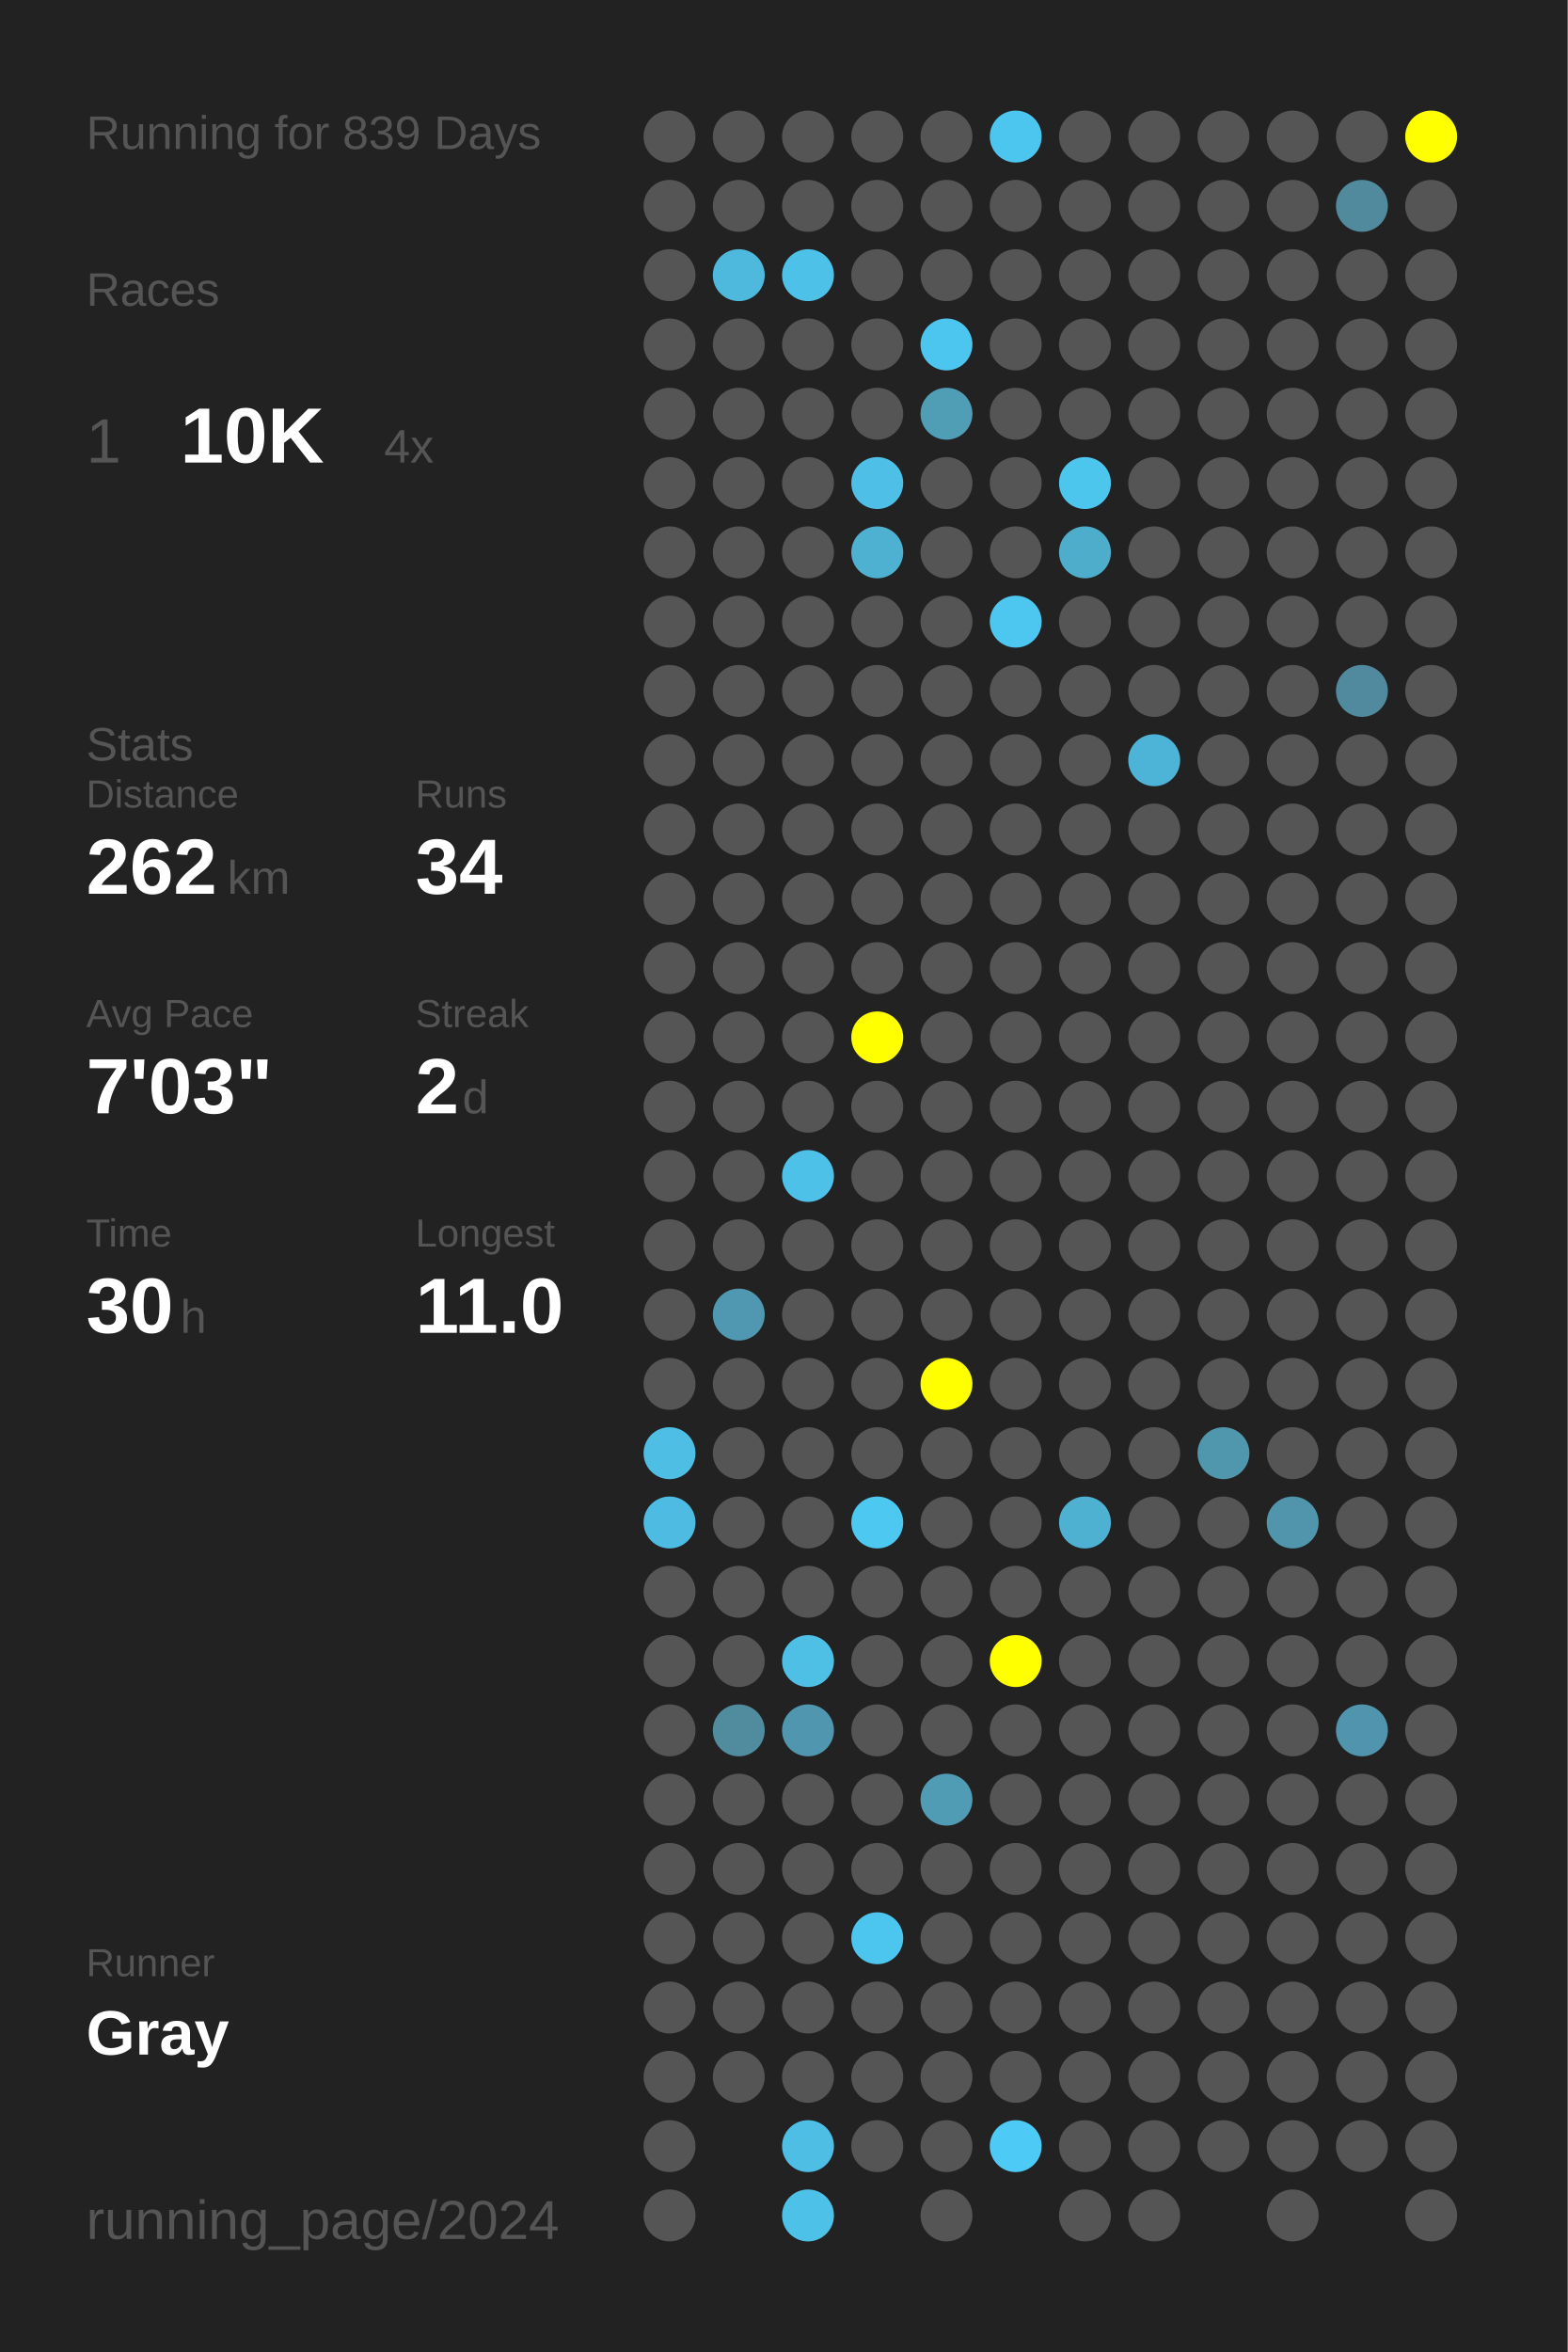
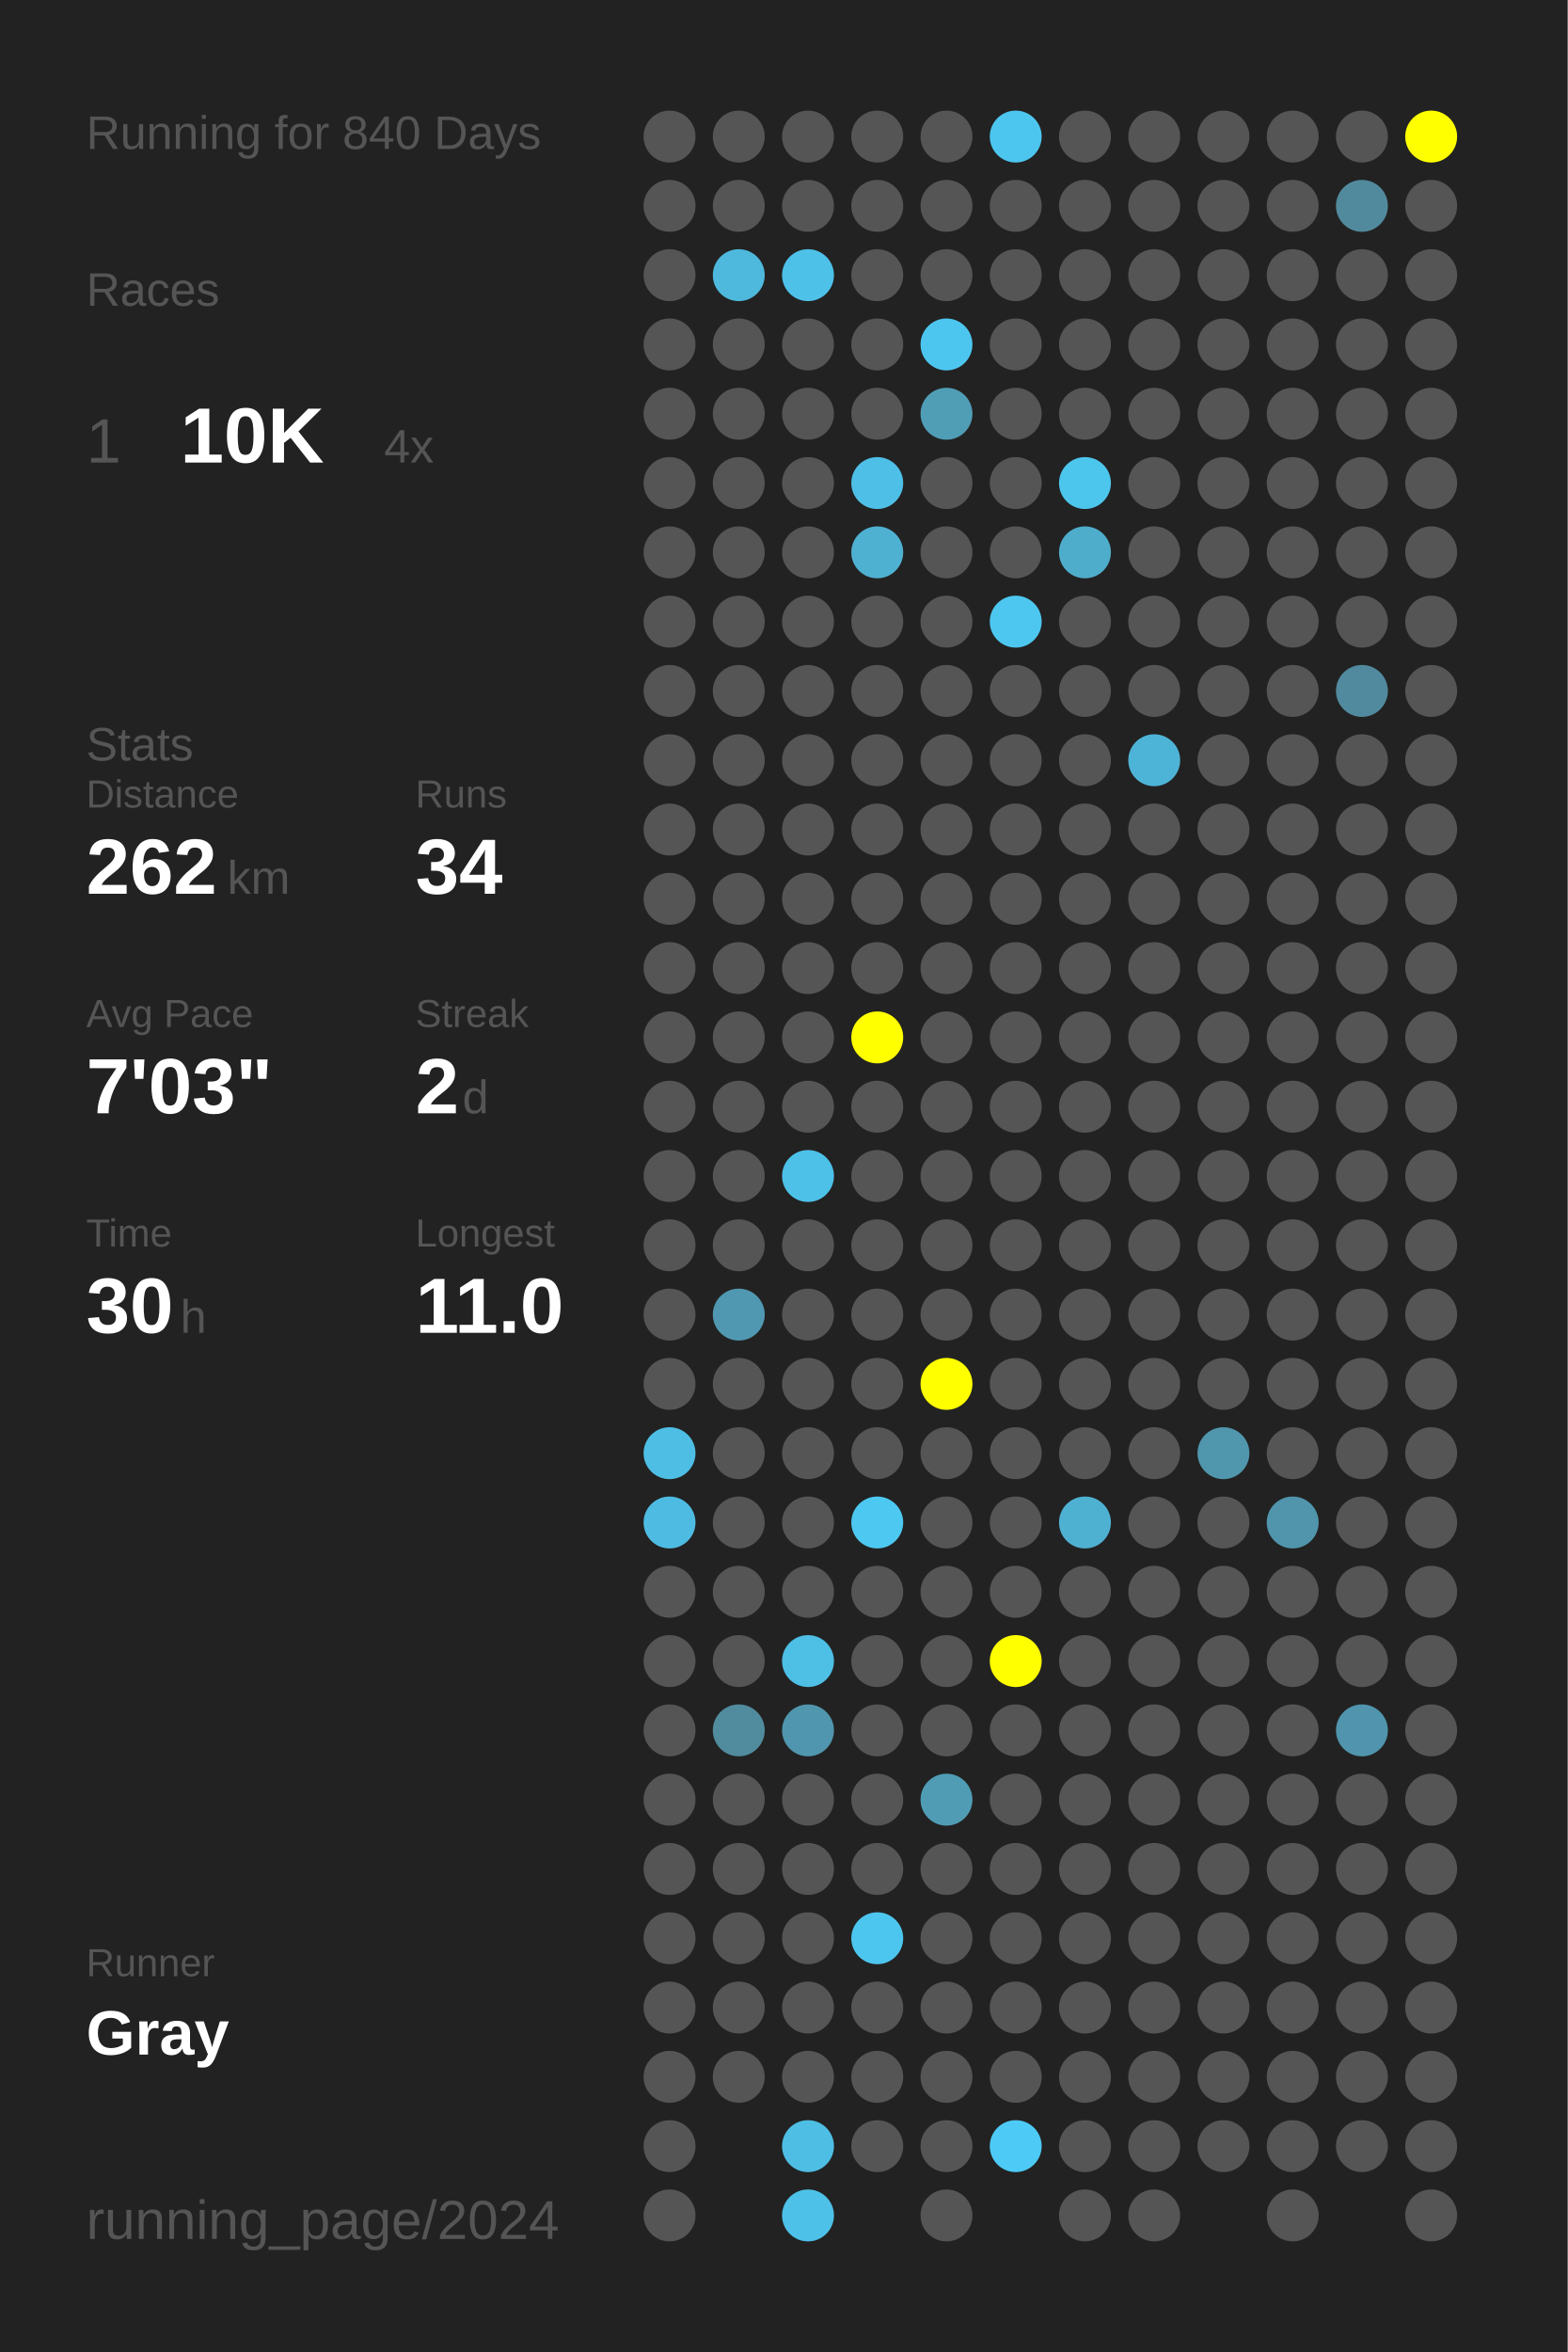
<svg xmlns="http://www.w3.org/2000/svg" baseProfile="full" height="300mm" version="1.1" viewBox="0,0,200,300" width="200mm">
  <defs />
  <rect fill="#222222" height="300" width="200" x="0" y="0" />
-   <text fill="#555555" style="font-size:6px; font-family:Arial;" x="11" y="19">Running for 839 Days</text>
+   <text fill="#555555" style="font-size:6px; font-family:Arial;" x="11" y="19">Running for 840 Days</text>
  <text fill="#555555" style="font-size:6px; font-family:Arial;" x="11" y="39">Races</text>
  <text fill="#555555" style="font-size:8px; font-family:Arial;" x="11" y="59">1</text>
  <text fill="#FFFFFF" style="font-size:10px; font-family:Arial; font-weight:bold;" x="23" y="59">10K</text>
  <text fill="#555555" style="font-size:6px; font-family:Arial;" x="49" y="59">4x</text>
  <text fill="#555555" style="font-size:6px; font-family:Arial;" x="11" y="97">Stats</text>
  <text fill="#555555" style="font-size:5px; font-family:Arial;" x="11" y="103">Distance</text>
  <text fill="#FFFFFF" style="font-size:10px; font-family:Arial; font-weight:bold;" x="11" y="114">262</text>
  <text fill="#555555" style="font-size:6px; font-family:Arial;" x="29" y="114">km</text>
  <text fill="#555555" style="font-size:5px; font-family:Arial;" x="53" y="103">Runs</text>
  <text fill="#FFFFFF" style="font-size:10px; font-family:Arial; font-weight:bold;" x="53" y="114">34</text>
  <text fill="#555555" style="font-size:5px; font-family:Arial;" x="11" y="131">Avg Pace</text>
  <text fill="#FFFFFF" style="font-size:10px; font-family:Arial; font-weight:bold;" x="11" y="142">7'03"</text>
  <text fill="#555555" style="font-size:5px; font-family:Arial;" x="53" y="131">Streak</text>
  <text fill="#FFFFFF" style="font-size:10px; font-family:Arial; font-weight:bold;" x="53" y="142">2</text>
  <text fill="#555555" style="font-size:6px; font-family:Arial;" x="59" y="142">d</text>
  <text fill="#555555" style="font-size:5px; font-family:Arial;" x="11" y="159">Time</text>
  <text fill="#FFFFFF" style="font-size:10px; font-family:Arial; font-weight:bold;" x="11" y="170">30</text>
  <text fill="#555555" style="font-size:6px; font-family:Arial;" x="23" y="170">h</text>
  <text fill="#555555" style="font-size:5px; font-family:Arial;" x="53" y="159">Longest</text>
  <text fill="#FFFFFF" style="font-size:10px; font-family:Arial; font-weight:bold;" x="53" y="170">11.0</text>
  <text fill="#555555" style="font-size:5px; font-family:Arial;" x="11" y="252.065">Runner</text>
  <text fill="#FFFFFF" style="font-size:8px; font-family:Arial; font-weight:bold;" x="11" y="262.065">Gray</text>
  <text fill="#555555" style="font-size:7px; font-family:Arial;" x="11" y="285.581">running_page/2024</text>
  <circle cx="85.417" cy="17.419" fill="#555555" r="3.312" />
  <circle cx="85.417" cy="26.258" fill="#555555" r="3.312" />
  <circle cx="85.417" cy="35.097" fill="#555555" r="3.312" />
  <circle cx="85.417" cy="43.935" fill="#555555" r="3.312" />
  <circle cx="85.417" cy="52.774" fill="#555555" r="3.312" />
  <circle cx="85.417" cy="61.613" fill="#555555" r="3.312" />
  <circle cx="85.417" cy="70.452" fill="#555555" r="3.312" />
  <circle cx="85.417" cy="79.29" fill="#555555" r="3.312" />
  <circle cx="85.417" cy="88.129" fill="#555555" r="3.312" />
  <circle cx="85.417" cy="96.968" fill="#555555" r="3.312" />
  <circle cx="85.417" cy="105.806" fill="#555555" r="3.312" />
  <circle cx="85.417" cy="114.645" fill="#555555" r="3.312" />
  <circle cx="85.417" cy="123.484" fill="#555555" r="3.312" />
  <circle cx="85.417" cy="132.323" fill="#555555" r="3.312" />
  <circle cx="85.417" cy="141.161" fill="#555555" r="3.312" />
  <circle cx="85.417" cy="150" fill="#555555" r="3.312" />
  <circle cx="85.417" cy="158.839" fill="#555555" r="3.312" />
  <circle cx="85.417" cy="167.677" fill="#555555" r="3.312" />
  <circle cx="85.417" cy="176.516" fill="#555555" r="3.312" />
  <circle cx="85.417" cy="185.355" fill="#4ebee4" r="3.312" />
  <circle cx="85.417" cy="194.194" fill="#4ebce2" r="3.312" />
  <circle cx="85.417" cy="203.032" fill="#555555" r="3.312" />
  <circle cx="85.417" cy="211.871" fill="#555555" r="3.312" />
  <circle cx="85.417" cy="220.71" fill="#555555" r="3.312" />
  <circle cx="85.417" cy="229.548" fill="#555555" r="3.312" />
  <circle cx="85.417" cy="238.387" fill="#555555" r="3.312" />
  <circle cx="85.417" cy="247.226" fill="#555555" r="3.312" />
  <circle cx="85.417" cy="256.065" fill="#555555" r="3.312" />
  <circle cx="85.417" cy="264.903" fill="#555555" r="3.312" />
  <circle cx="85.417" cy="273.742" fill="#555555" r="3.312" />
  <circle cx="85.417" cy="282.581" fill="#555555" r="3.312" />
  <circle cx="94.25" cy="17.419" fill="#555555" r="3.312" />
  <circle cx="94.25" cy="26.258" fill="#555555" r="3.312" />
  <circle cx="94.25" cy="35.097" fill="#4eb9dd" r="3.312" />
  <circle cx="94.25" cy="43.935" fill="#555555" r="3.312" />
  <circle cx="94.25" cy="52.774" fill="#555555" r="3.312" />
  <circle cx="94.25" cy="61.613" fill="#555555" r="3.312" />
  <circle cx="94.25" cy="70.452" fill="#555555" r="3.312" />
  <circle cx="94.25" cy="79.29" fill="#555555" r="3.312" />
  <circle cx="94.25" cy="88.129" fill="#555555" r="3.312" />
  <circle cx="94.25" cy="96.968" fill="#555555" r="3.312" />
  <circle cx="94.25" cy="105.806" fill="#555555" r="3.312" />
  <circle cx="94.25" cy="114.645" fill="#555555" r="3.312" />
  <circle cx="94.25" cy="123.484" fill="#555555" r="3.312" />
  <circle cx="94.25" cy="132.323" fill="#555555" r="3.312" />
  <circle cx="94.25" cy="141.161" fill="#555555" r="3.312" />
  <circle cx="94.25" cy="150" fill="#555555" r="3.312" />
  <circle cx="94.25" cy="158.839" fill="#555555" r="3.312" />
  <circle cx="94.25" cy="167.677" fill="#5098b1" r="3.312" />
  <circle cx="94.25" cy="176.516" fill="#555555" r="3.312" />
  <circle cx="94.25" cy="185.355" fill="#555555" r="3.312" />
  <circle cx="94.25" cy="194.194" fill="#555555" r="3.312" />
  <circle cx="94.25" cy="203.032" fill="#555555" r="3.312" />
  <circle cx="94.25" cy="211.871" fill="#555555" r="3.312" />
  <circle cx="94.25" cy="220.71" fill="#518b9e" r="3.312" />
  <circle cx="94.25" cy="229.548" fill="#555555" r="3.312" />
  <circle cx="94.25" cy="238.387" fill="#555555" r="3.312" />
  <circle cx="94.25" cy="247.226" fill="#555555" r="3.312" />
  <circle cx="94.25" cy="256.065" fill="#555555" r="3.312" />
  <circle cx="94.25" cy="264.903" fill="#555555" r="3.312" />
  <circle cx="103.083" cy="17.419" fill="#555555" r="3.312" />
  <circle cx="103.083" cy="26.258" fill="#555555" r="3.312" />
  <circle cx="103.083" cy="35.097" fill="#4ec1e9" r="3.312" />
  <circle cx="103.083" cy="43.935" fill="#555555" r="3.312" />
  <circle cx="103.083" cy="52.774" fill="#555555" r="3.312" />
  <circle cx="103.083" cy="61.613" fill="#555555" r="3.312" />
  <circle cx="103.083" cy="70.452" fill="#555555" r="3.312" />
  <circle cx="103.083" cy="79.29" fill="#555555" r="3.312" />
  <circle cx="103.083" cy="88.129" fill="#555555" r="3.312" />
  <circle cx="103.083" cy="96.968" fill="#555555" r="3.312" />
  <circle cx="103.083" cy="105.806" fill="#555555" r="3.312" />
  <circle cx="103.083" cy="114.645" fill="#555555" r="3.312" />
  <circle cx="103.083" cy="123.484" fill="#555555" r="3.312" />
  <circle cx="103.083" cy="132.323" fill="#555555" r="3.312" />
  <circle cx="103.083" cy="141.161" fill="#555555" r="3.312" />
  <circle cx="103.083" cy="150" fill="#4ec1e8" r="3.312" />
  <circle cx="103.083" cy="158.839" fill="#555555" r="3.312" />
  <circle cx="103.083" cy="167.677" fill="#555555" r="3.312" />
  <circle cx="103.083" cy="176.516" fill="#555555" r="3.312" />
  <circle cx="103.083" cy="185.355" fill="#555555" r="3.312" />
  <circle cx="103.083" cy="194.194" fill="#555555" r="3.312" />
  <circle cx="103.083" cy="203.032" fill="#555555" r="3.312" />
  <circle cx="103.083" cy="211.871" fill="#4ebfe5" r="3.312" />
  <circle cx="103.083" cy="220.71" fill="#5096ae" r="3.312" />
  <circle cx="103.083" cy="229.548" fill="#555555" r="3.312" />
  <circle cx="103.083" cy="238.387" fill="#555555" r="3.312" />
  <circle cx="103.083" cy="247.226" fill="#555555" r="3.312" />
  <circle cx="103.083" cy="256.065" fill="#555555" r="3.312" />
  <circle cx="103.083" cy="264.903" fill="#555555" r="3.312" />
  <circle cx="103.083" cy="273.742" fill="#4ebee4" r="3.312" />
  <circle cx="103.083" cy="282.581" fill="#4ec1e8" r="3.312" />
  <circle cx="111.917" cy="17.419" fill="#555555" r="3.312" />
  <circle cx="111.917" cy="26.258" fill="#555555" r="3.312" />
  <circle cx="111.917" cy="35.097" fill="#555555" r="3.312" />
  <circle cx="111.917" cy="43.935" fill="#555555" r="3.312" />
  <circle cx="111.917" cy="52.774" fill="#555555" r="3.312" />
  <circle cx="111.917" cy="61.613" fill="#4ebfe6" r="3.312" />
  <circle cx="111.917" cy="70.452" fill="#4fb1d2" r="3.312" />
  <circle cx="111.917" cy="79.29" fill="#555555" r="3.312" />
  <circle cx="111.917" cy="88.129" fill="#555555" r="3.312" />
  <circle cx="111.917" cy="96.968" fill="#555555" r="3.312" />
  <circle cx="111.917" cy="105.806" fill="#555555" r="3.312" />
  <circle cx="111.917" cy="114.645" fill="#555555" r="3.312" />
  <circle cx="111.917" cy="123.484" fill="#555555" r="3.312" />
  <circle cx="111.917" cy="132.323" fill="#FFFF00" r="3.312" />
  <circle cx="111.917" cy="141.161" fill="#555555" r="3.312" />
  <circle cx="111.917" cy="150" fill="#555555" r="3.312" />
  <circle cx="111.917" cy="158.839" fill="#555555" r="3.312" />
  <circle cx="111.917" cy="167.677" fill="#555555" r="3.312" />
  <circle cx="111.917" cy="176.516" fill="#555555" r="3.312" />
  <circle cx="111.917" cy="185.355" fill="#555555" r="3.312" />
  <circle cx="111.917" cy="194.194" fill="#4dc8f1" r="3.312" />
  <circle cx="111.917" cy="203.032" fill="#555555" r="3.312" />
  <circle cx="111.917" cy="211.871" fill="#555555" r="3.312" />
  <circle cx="111.917" cy="220.71" fill="#555555" r="3.312" />
  <circle cx="111.917" cy="229.548" fill="#555555" r="3.312" />
  <circle cx="111.917" cy="238.387" fill="#555555" r="3.312" />
  <circle cx="111.917" cy="247.226" fill="#4dc6ef" r="3.312" />
  <circle cx="111.917" cy="256.065" fill="#555555" r="3.312" />
  <circle cx="111.917" cy="264.903" fill="#555555" r="3.312" />
  <circle cx="111.917" cy="273.742" fill="#555555" r="3.312" />
  <circle cx="120.75" cy="17.419" fill="#555555" r="3.312" />
  <circle cx="120.75" cy="26.258" fill="#555555" r="3.312" />
  <circle cx="120.75" cy="35.097" fill="#555555" r="3.312" />
  <circle cx="120.75" cy="43.935" fill="#4dc6ef" r="3.312" />
  <circle cx="120.75" cy="52.774" fill="#509db6" r="3.312" />
  <circle cx="120.75" cy="61.613" fill="#555555" r="3.312" />
  <circle cx="120.75" cy="70.452" fill="#555555" r="3.312" />
  <circle cx="120.75" cy="79.29" fill="#555555" r="3.312" />
  <circle cx="120.75" cy="88.129" fill="#555555" r="3.312" />
  <circle cx="120.75" cy="96.968" fill="#555555" r="3.312" />
  <circle cx="120.75" cy="105.806" fill="#555555" r="3.312" />
  <circle cx="120.75" cy="114.645" fill="#555555" r="3.312" />
  <circle cx="120.75" cy="123.484" fill="#555555" r="3.312" />
  <circle cx="120.75" cy="132.323" fill="#555555" r="3.312" />
  <circle cx="120.75" cy="141.161" fill="#555555" r="3.312" />
  <circle cx="120.75" cy="150" fill="#555555" r="3.312" />
  <circle cx="120.75" cy="158.839" fill="#555555" r="3.312" />
  <circle cx="120.75" cy="167.677" fill="#555555" r="3.312" />
  <circle cx="120.75" cy="176.516" fill="#FFFF00" r="3.312" />
  <circle cx="120.75" cy="185.355" fill="#555555" r="3.312" />
  <circle cx="120.75" cy="194.194" fill="#555555" r="3.312" />
  <circle cx="120.75" cy="203.032" fill="#555555" r="3.312" />
  <circle cx="120.75" cy="211.871" fill="#555555" r="3.312" />
  <circle cx="120.75" cy="220.71" fill="#555555" r="3.312" />
  <circle cx="120.75" cy="229.548" fill="#509cb5" r="3.312" />
  <circle cx="120.75" cy="238.387" fill="#555555" r="3.312" />
  <circle cx="120.75" cy="247.226" fill="#555555" r="3.312" />
  <circle cx="120.75" cy="256.065" fill="#555555" r="3.312" />
  <circle cx="120.75" cy="264.903" fill="#555555" r="3.312" />
  <circle cx="120.75" cy="273.742" fill="#555555" r="3.312" />
  <circle cx="120.75" cy="282.581" fill="#555555" r="3.312" />
  <circle cx="129.583" cy="17.419" fill="#4dc6ef" r="3.312" />
  <circle cx="129.583" cy="26.258" fill="#555555" r="3.312" />
  <circle cx="129.583" cy="35.097" fill="#555555" r="3.312" />
  <circle cx="129.583" cy="43.935" fill="#555555" r="3.312" />
  <circle cx="129.583" cy="52.774" fill="#555555" r="3.312" />
  <circle cx="129.583" cy="61.613" fill="#555555" r="3.312" />
  <circle cx="129.583" cy="70.452" fill="#555555" r="3.312" />
  <circle cx="129.583" cy="79.29" fill="#4dc7f0" r="3.312" />
  <circle cx="129.583" cy="88.129" fill="#555555" r="3.312" />
  <circle cx="129.583" cy="96.968" fill="#555555" r="3.312" />
  <circle cx="129.583" cy="105.806" fill="#555555" r="3.312" />
  <circle cx="129.583" cy="114.645" fill="#555555" r="3.312" />
  <circle cx="129.583" cy="123.484" fill="#555555" r="3.312" />
  <circle cx="129.583" cy="132.323" fill="#555555" r="3.312" />
  <circle cx="129.583" cy="141.161" fill="#555555" r="3.312" />
  <circle cx="129.583" cy="150" fill="#555555" r="3.312" />
  <circle cx="129.583" cy="158.839" fill="#555555" r="3.312" />
  <circle cx="129.583" cy="167.677" fill="#555555" r="3.312" />
  <circle cx="129.583" cy="176.516" fill="#555555" r="3.312" />
  <circle cx="129.583" cy="185.355" fill="#555555" r="3.312" />
  <circle cx="129.583" cy="194.194" fill="#555555" r="3.312" />
  <circle cx="129.583" cy="203.032" fill="#555555" r="3.312" />
  <circle cx="129.583" cy="211.871" fill="#FFFF00" r="3.312" />
  <circle cx="129.583" cy="220.71" fill="#555555" r="3.312" />
  <circle cx="129.583" cy="229.548" fill="#555555" r="3.312" />
  <circle cx="129.583" cy="238.387" fill="#555555" r="3.312" />
  <circle cx="129.583" cy="247.226" fill="#555555" r="3.312" />
  <circle cx="129.583" cy="256.065" fill="#555555" r="3.312" />
  <circle cx="129.583" cy="264.903" fill="#555555" r="3.312" />
  <circle cx="129.583" cy="273.742" fill="#4dcaf5" r="3.312" />
  <circle cx="138.417" cy="17.419" fill="#555555" r="3.312" />
  <circle cx="138.417" cy="26.258" fill="#555555" r="3.312" />
  <circle cx="138.417" cy="35.097" fill="#555555" r="3.312" />
  <circle cx="138.417" cy="43.935" fill="#555555" r="3.312" />
  <circle cx="138.417" cy="52.774" fill="#555555" r="3.312" />
  <circle cx="138.417" cy="61.613" fill="#4dc6ee" r="3.312" />
  <circle cx="138.417" cy="70.452" fill="#4fadcc" r="3.312" />
  <circle cx="138.417" cy="79.29" fill="#555555" r="3.312" />
  <circle cx="138.417" cy="88.129" fill="#555555" r="3.312" />
  <circle cx="138.417" cy="96.968" fill="#555555" r="3.312" />
  <circle cx="138.417" cy="105.806" fill="#555555" r="3.312" />
  <circle cx="138.417" cy="114.645" fill="#555555" r="3.312" />
  <circle cx="138.417" cy="123.484" fill="#555555" r="3.312" />
  <circle cx="138.417" cy="132.323" fill="#555555" r="3.312" />
  <circle cx="138.417" cy="141.161" fill="#555555" r="3.312" />
  <circle cx="138.417" cy="150" fill="#555555" r="3.312" />
  <circle cx="138.417" cy="158.839" fill="#555555" r="3.312" />
  <circle cx="138.417" cy="167.677" fill="#555555" r="3.312" />
  <circle cx="138.417" cy="176.516" fill="#555555" r="3.312" />
  <circle cx="138.417" cy="185.355" fill="#555555" r="3.312" />
  <circle cx="138.417" cy="194.194" fill="#4fb1d2" r="3.312" />
  <circle cx="138.417" cy="203.032" fill="#555555" r="3.312" />
  <circle cx="138.417" cy="211.871" fill="#555555" r="3.312" />
  <circle cx="138.417" cy="220.71" fill="#555555" r="3.312" />
  <circle cx="138.417" cy="229.548" fill="#555555" r="3.312" />
  <circle cx="138.417" cy="238.387" fill="#555555" r="3.312" />
  <circle cx="138.417" cy="247.226" fill="#555555" r="3.312" />
  <circle cx="138.417" cy="256.065" fill="#555555" r="3.312" />
  <circle cx="138.417" cy="264.903" fill="#555555" r="3.312" />
  <circle cx="138.417" cy="273.742" fill="#555555" r="3.312" />
  <circle cx="138.417" cy="282.581" fill="#555555" r="3.312" />
  <circle cx="147.25" cy="17.419" fill="#555555" r="3.312" />
  <circle cx="147.25" cy="26.258" fill="#555555" r="3.312" />
  <circle cx="147.25" cy="35.097" fill="#555555" r="3.312" />
  <circle cx="147.25" cy="43.935" fill="#555555" r="3.312" />
  <circle cx="147.25" cy="52.774" fill="#555555" r="3.312" />
  <circle cx="147.25" cy="61.613" fill="#555555" r="3.312" />
  <circle cx="147.25" cy="70.452" fill="#555555" r="3.312" />
  <circle cx="147.25" cy="79.29" fill="#555555" r="3.312" />
  <circle cx="147.25" cy="88.129" fill="#555555" r="3.312" />
  <circle cx="147.25" cy="96.968" fill="#4eb4d7" r="3.312" />
  <circle cx="147.25" cy="105.806" fill="#555555" r="3.312" />
  <circle cx="147.25" cy="114.645" fill="#555555" r="3.312" />
  <circle cx="147.25" cy="123.484" fill="#555555" r="3.312" />
  <circle cx="147.25" cy="132.323" fill="#555555" r="3.312" />
  <circle cx="147.25" cy="141.161" fill="#555555" r="3.312" />
  <circle cx="147.25" cy="150" fill="#555555" r="3.312" />
  <circle cx="147.25" cy="158.839" fill="#555555" r="3.312" />
  <circle cx="147.25" cy="167.677" fill="#555555" r="3.312" />
  <circle cx="147.25" cy="176.516" fill="#555555" r="3.312" />
  <circle cx="147.25" cy="185.355" fill="#555555" r="3.312" />
  <circle cx="147.25" cy="194.194" fill="#555555" r="3.312" />
  <circle cx="147.25" cy="203.032" fill="#555555" r="3.312" />
  <circle cx="147.25" cy="211.871" fill="#555555" r="3.312" />
  <circle cx="147.25" cy="220.71" fill="#555555" r="3.312" />
  <circle cx="147.25" cy="229.548" fill="#555555" r="3.312" />
  <circle cx="147.25" cy="238.387" fill="#555555" r="3.312" />
  <circle cx="147.25" cy="247.226" fill="#555555" r="3.312" />
  <circle cx="147.25" cy="256.065" fill="#555555" r="3.312" />
  <circle cx="147.25" cy="264.903" fill="#555555" r="3.312" />
  <circle cx="147.25" cy="273.742" fill="#555555" r="3.312" />
  <circle cx="147.25" cy="282.581" fill="#555555" r="3.312" />
  <circle cx="156.083" cy="17.419" fill="#555555" r="3.312" />
  <circle cx="156.083" cy="26.258" fill="#555555" r="3.312" />
  <circle cx="156.083" cy="35.097" fill="#555555" r="3.312" />
  <circle cx="156.083" cy="43.935" fill="#555555" r="3.312" />
  <circle cx="156.083" cy="52.774" fill="#555555" r="3.312" />
  <circle cx="156.083" cy="61.613" fill="#555555" r="3.312" />
  <circle cx="156.083" cy="70.452" fill="#555555" r="3.312" />
  <circle cx="156.083" cy="79.29" fill="#555555" r="3.312" />
  <circle cx="156.083" cy="88.129" fill="#555555" r="3.312" />
  <circle cx="156.083" cy="96.968" fill="#555555" r="3.312" />
  <circle cx="156.083" cy="105.806" fill="#555555" r="3.312" />
  <circle cx="156.083" cy="114.645" fill="#555555" r="3.312" />
  <circle cx="156.083" cy="123.484" fill="#555555" r="3.312" />
  <circle cx="156.083" cy="132.323" fill="#555555" r="3.312" />
  <circle cx="156.083" cy="141.161" fill="#555555" r="3.312" />
  <circle cx="156.083" cy="150" fill="#555555" r="3.312" />
  <circle cx="156.083" cy="158.839" fill="#555555" r="3.312" />
  <circle cx="156.083" cy="167.677" fill="#555555" r="3.312" />
  <circle cx="156.083" cy="176.516" fill="#555555" r="3.312" />
  <circle cx="156.083" cy="185.355" fill="#5096ad" r="3.312" />
  <circle cx="156.083" cy="194.194" fill="#555555" r="3.312" />
  <circle cx="156.083" cy="203.032" fill="#555555" r="3.312" />
  <circle cx="156.083" cy="211.871" fill="#555555" r="3.312" />
  <circle cx="156.083" cy="220.71" fill="#555555" r="3.312" />
  <circle cx="156.083" cy="229.548" fill="#555555" r="3.312" />
  <circle cx="156.083" cy="238.387" fill="#555555" r="3.312" />
  <circle cx="156.083" cy="247.226" fill="#555555" r="3.312" />
  <circle cx="156.083" cy="256.065" fill="#555555" r="3.312" />
  <circle cx="156.083" cy="264.903" fill="#555555" r="3.312" />
  <circle cx="156.083" cy="273.742" fill="#555555" r="3.312" />
  <circle cx="164.917" cy="17.419" fill="#555555" r="3.312" />
  <circle cx="164.917" cy="26.258" fill="#555555" r="3.312" />
  <circle cx="164.917" cy="35.097" fill="#555555" r="3.312" />
  <circle cx="164.917" cy="43.935" fill="#555555" r="3.312" />
  <circle cx="164.917" cy="52.774" fill="#555555" r="3.312" />
  <circle cx="164.917" cy="61.613" fill="#555555" r="3.312" />
  <circle cx="164.917" cy="70.452" fill="#555555" r="3.312" />
  <circle cx="164.917" cy="79.29" fill="#555555" r="3.312" />
  <circle cx="164.917" cy="88.129" fill="#555555" r="3.312" />
  <circle cx="164.917" cy="96.968" fill="#555555" r="3.312" />
  <circle cx="164.917" cy="105.806" fill="#555555" r="3.312" />
  <circle cx="164.917" cy="114.645" fill="#555555" r="3.312" />
  <circle cx="164.917" cy="123.484" fill="#555555" r="3.312" />
  <circle cx="164.917" cy="132.323" fill="#555555" r="3.312" />
  <circle cx="164.917" cy="141.161" fill="#555555" r="3.312" />
  <circle cx="164.917" cy="150" fill="#555555" r="3.312" />
  <circle cx="164.917" cy="158.839" fill="#555555" r="3.312" />
  <circle cx="164.917" cy="167.677" fill="#555555" r="3.312" />
  <circle cx="164.917" cy="176.516" fill="#555555" r="3.312" />
  <circle cx="164.917" cy="185.355" fill="#555555" r="3.312" />
  <circle cx="164.917" cy="194.194" fill="#5095ac" r="3.312" />
  <circle cx="164.917" cy="203.032" fill="#555555" r="3.312" />
  <circle cx="164.917" cy="211.871" fill="#555555" r="3.312" />
  <circle cx="164.917" cy="220.71" fill="#555555" r="3.312" />
  <circle cx="164.917" cy="229.548" fill="#555555" r="3.312" />
  <circle cx="164.917" cy="238.387" fill="#555555" r="3.312" />
  <circle cx="164.917" cy="247.226" fill="#555555" r="3.312" />
  <circle cx="164.917" cy="256.065" fill="#555555" r="3.312" />
  <circle cx="164.917" cy="264.903" fill="#555555" r="3.312" />
  <circle cx="164.917" cy="273.742" fill="#555555" r="3.312" />
  <circle cx="164.917" cy="282.581" fill="#555555" r="3.312" />
  <circle cx="173.75" cy="17.419" fill="#555555" r="3.312" />
  <circle cx="173.75" cy="26.258" fill="#518a9d" r="3.312" />
  <circle cx="173.75" cy="35.097" fill="#555555" r="3.312" />
  <circle cx="173.75" cy="43.935" fill="#555555" r="3.312" />
  <circle cx="173.75" cy="52.774" fill="#555555" r="3.312" />
  <circle cx="173.75" cy="61.613" fill="#555555" r="3.312" />
  <circle cx="173.75" cy="70.452" fill="#555555" r="3.312" />
  <circle cx="173.75" cy="79.29" fill="#555555" r="3.312" />
  <circle cx="173.75" cy="88.129" fill="#518a9e" r="3.312" />
  <circle cx="173.75" cy="96.968" fill="#555555" r="3.312" />
  <circle cx="173.75" cy="105.806" fill="#555555" r="3.312" />
  <circle cx="173.75" cy="114.645" fill="#555555" r="3.312" />
  <circle cx="173.75" cy="123.484" fill="#555555" r="3.312" />
  <circle cx="173.75" cy="132.323" fill="#555555" r="3.312" />
  <circle cx="173.75" cy="141.161" fill="#555555" r="3.312" />
  <circle cx="173.75" cy="150" fill="#555555" r="3.312" />
  <circle cx="173.75" cy="158.839" fill="#555555" r="3.312" />
  <circle cx="173.75" cy="167.677" fill="#555555" r="3.312" />
  <circle cx="173.75" cy="176.516" fill="#555555" r="3.312" />
  <circle cx="173.75" cy="185.355" fill="#555555" r="3.312" />
  <circle cx="173.75" cy="194.194" fill="#555555" r="3.312" />
  <circle cx="173.75" cy="203.032" fill="#555555" r="3.312" />
  <circle cx="173.75" cy="211.871" fill="#555555" r="3.312" />
  <circle cx="173.75" cy="220.71" fill="#5095ad" r="3.312" />
  <circle cx="173.75" cy="229.548" fill="#555555" r="3.312" />
  <circle cx="173.75" cy="238.387" fill="#555555" r="3.312" />
  <circle cx="173.75" cy="247.226" fill="#555555" r="3.312" />
  <circle cx="173.75" cy="256.065" fill="#555555" r="3.312" />
  <circle cx="173.75" cy="264.903" fill="#555555" r="3.312" />
  <circle cx="173.75" cy="273.742" fill="#555555" r="3.312" />
  <circle cx="182.583" cy="17.419" fill="#FFFF00" r="3.312" />
  <circle cx="182.583" cy="26.258" fill="#555555" r="3.312" />
  <circle cx="182.583" cy="35.097" fill="#555555" r="3.312" />
  <circle cx="182.583" cy="43.935" fill="#555555" r="3.312" />
  <circle cx="182.583" cy="52.774" fill="#555555" r="3.312" />
  <circle cx="182.583" cy="61.613" fill="#555555" r="3.312" />
  <circle cx="182.583" cy="70.452" fill="#555555" r="3.312" />
  <circle cx="182.583" cy="79.29" fill="#555555" r="3.312" />
  <circle cx="182.583" cy="88.129" fill="#555555" r="3.312" />
  <circle cx="182.583" cy="96.968" fill="#555555" r="3.312" />
  <circle cx="182.583" cy="105.806" fill="#555555" r="3.312" />
  <circle cx="182.583" cy="114.645" fill="#555555" r="3.312" />
  <circle cx="182.583" cy="123.484" fill="#555555" r="3.312" />
  <circle cx="182.583" cy="132.323" fill="#555555" r="3.312" />
  <circle cx="182.583" cy="141.161" fill="#555555" r="3.312" />
  <circle cx="182.583" cy="150" fill="#555555" r="3.312" />
  <circle cx="182.583" cy="158.839" fill="#555555" r="3.312" />
  <circle cx="182.583" cy="167.677" fill="#555555" r="3.312" />
  <circle cx="182.583" cy="176.516" fill="#555555" r="3.312" />
  <circle cx="182.583" cy="185.355" fill="#555555" r="3.312" />
  <circle cx="182.583" cy="194.194" fill="#555555" r="3.312" />
  <circle cx="182.583" cy="203.032" fill="#555555" r="3.312" />
  <circle cx="182.583" cy="211.871" fill="#555555" r="3.312" />
  <circle cx="182.583" cy="220.71" fill="#555555" r="3.312" />
  <circle cx="182.583" cy="229.548" fill="#555555" r="3.312" />
  <circle cx="182.583" cy="238.387" fill="#555555" r="3.312" />
  <circle cx="182.583" cy="247.226" fill="#555555" r="3.312" />
  <circle cx="182.583" cy="256.065" fill="#555555" r="3.312" />
  <circle cx="182.583" cy="264.903" fill="#555555" r="3.312" />
  <circle cx="182.583" cy="273.742" fill="#555555" r="3.312" />
  <circle cx="182.583" cy="282.581" fill="#555555" r="3.312" />
</svg>
